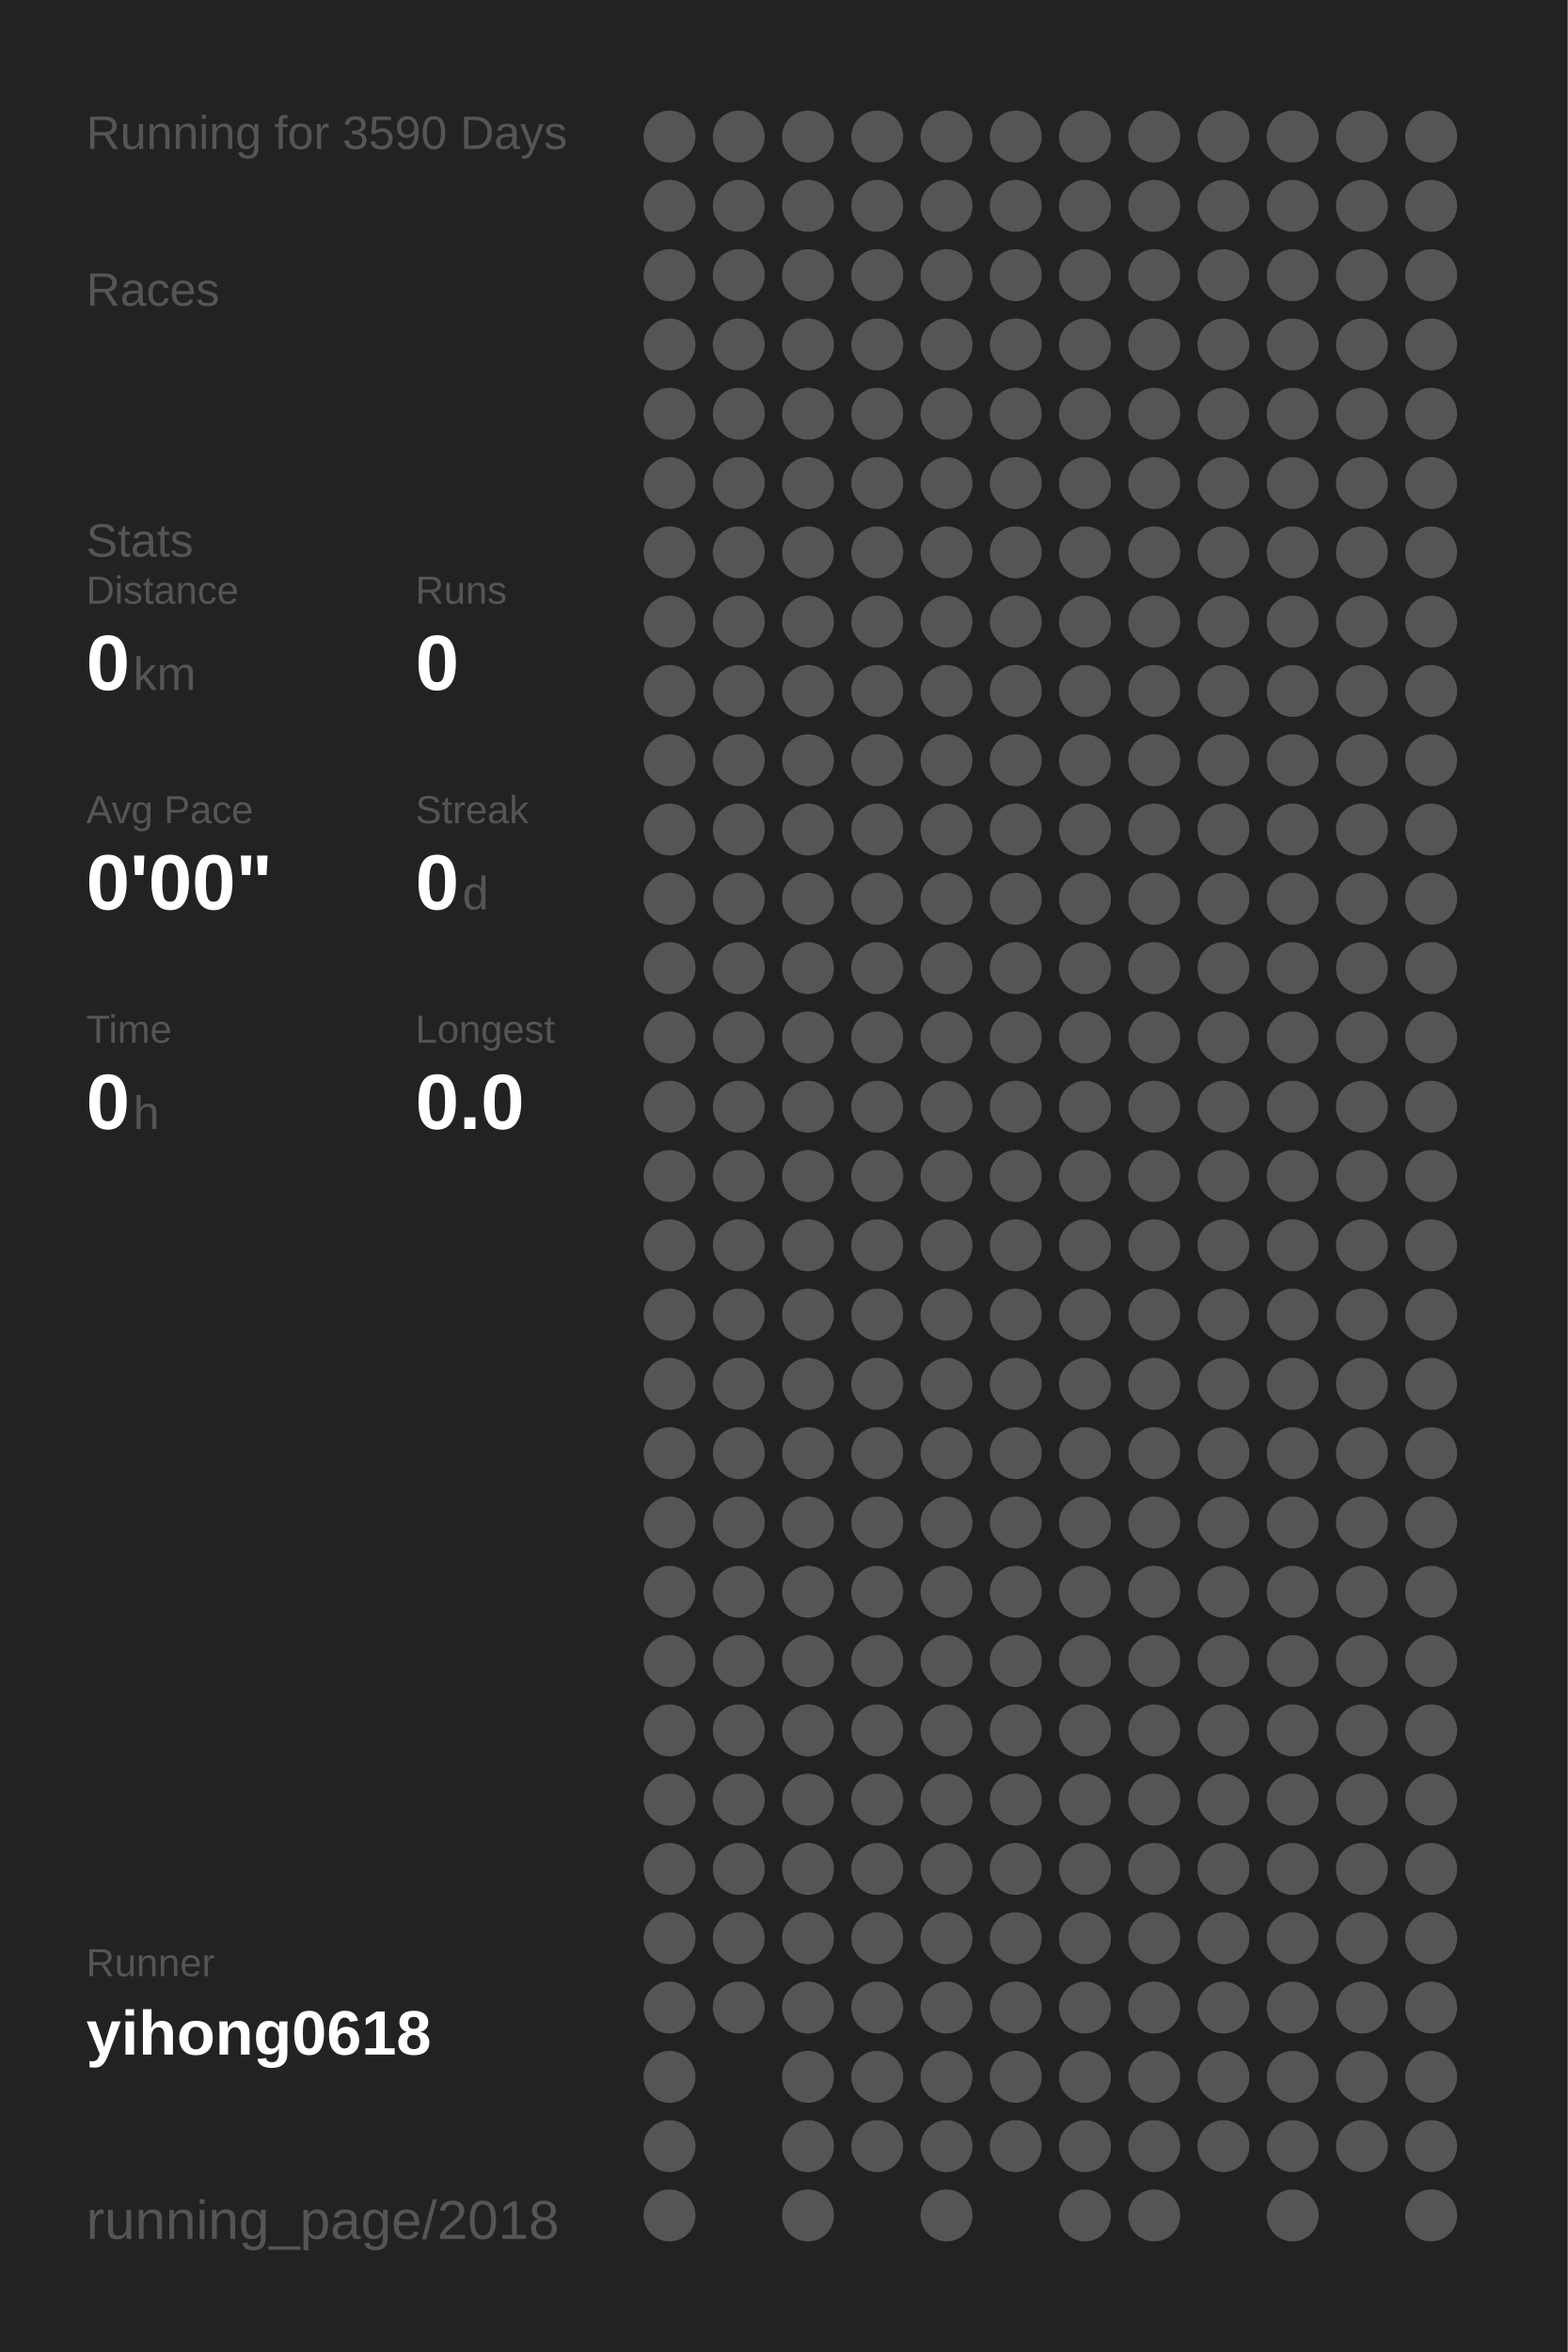
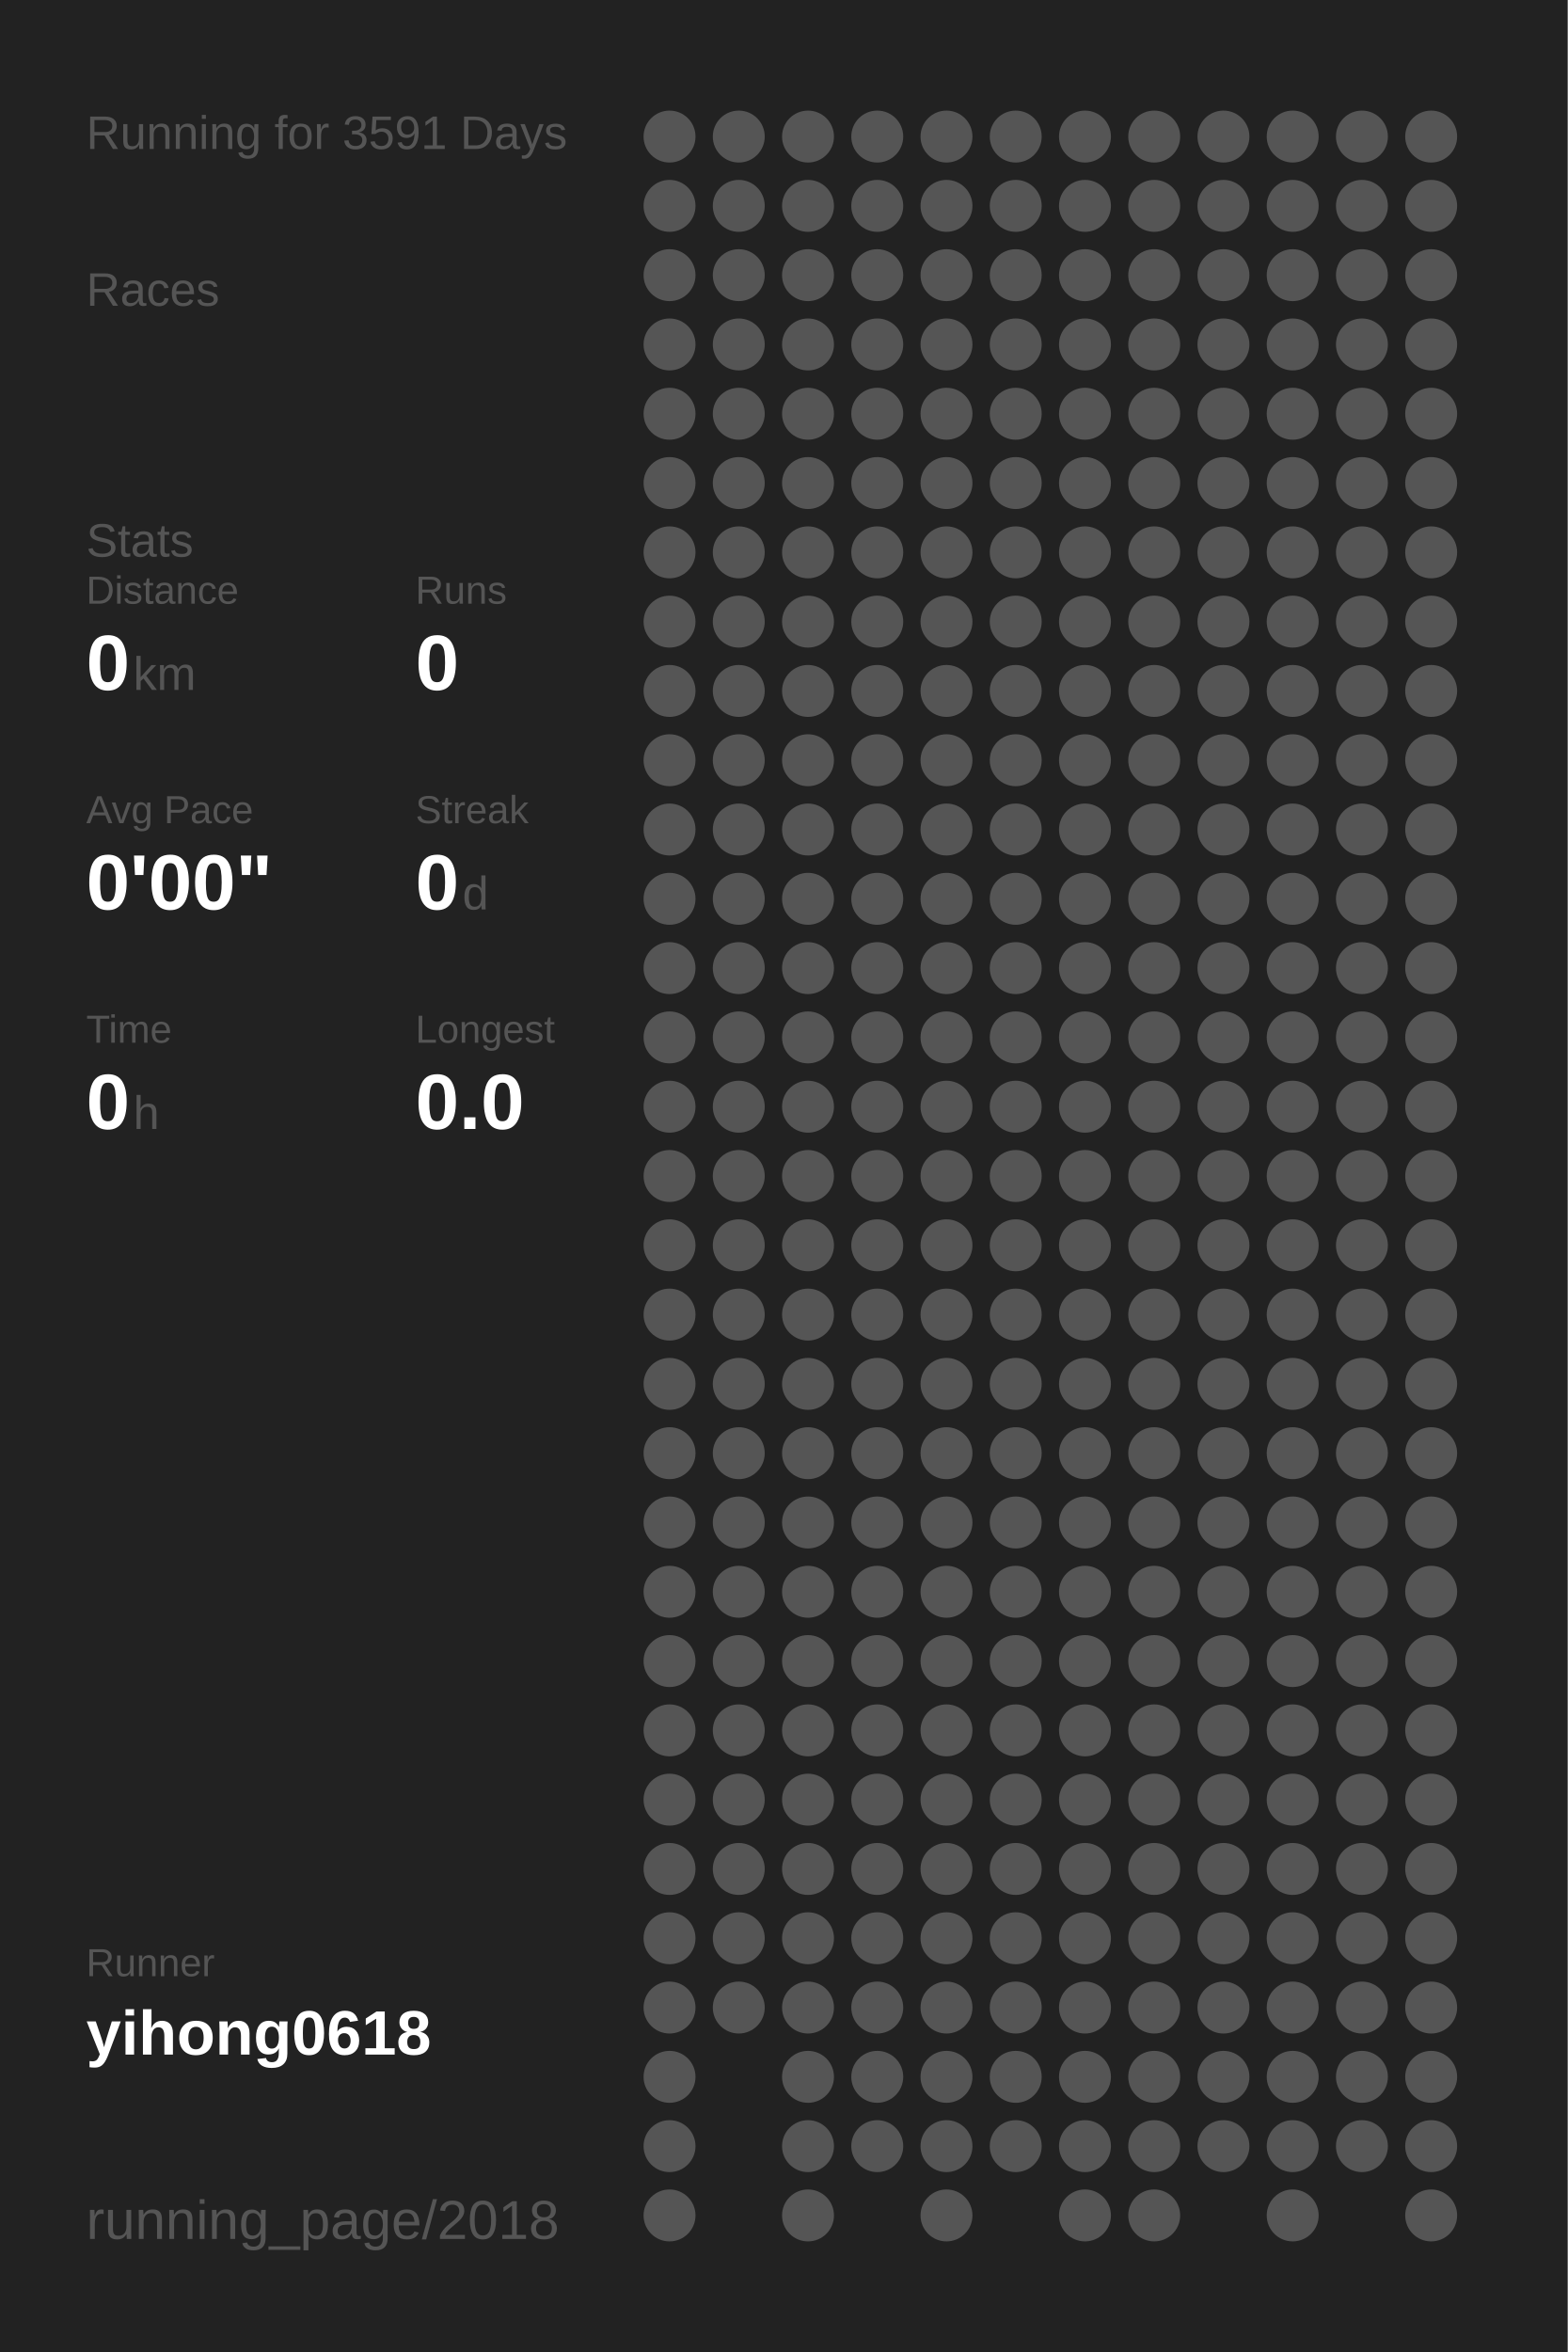
<svg xmlns="http://www.w3.org/2000/svg" baseProfile="full" height="300mm" version="1.1" viewBox="0,0,200,300" width="200mm">
  <defs />
  <rect fill="#222222" height="300" width="200" x="0" y="0" />
-   <text fill="#555555" style="font-size:6px; font-family:Arial;" x="11" y="19">Running for 3590 Days</text>
+   <text fill="#555555" style="font-size:6px; font-family:Arial;" x="11" y="19">Running for 3591 Days</text>
  <text fill="#555555" style="font-size:6px; font-family:Arial;" x="11" y="39">Races</text>
  <text fill="#555555" style="font-size:6px; font-family:Arial;" x="11" y="71">Stats</text>
  <text fill="#555555" style="font-size:5px; font-family:Arial;" x="11" y="77">Distance</text>
  <text fill="#FFFFFF" style="font-size:10px; font-family:Arial; font-weight:bold;" x="11" y="88">0</text>
  <text fill="#555555" style="font-size:6px; font-family:Arial;" x="17" y="88">km</text>
  <text fill="#555555" style="font-size:5px; font-family:Arial;" x="53" y="77">Runs</text>
  <text fill="#FFFFFF" style="font-size:10px; font-family:Arial; font-weight:bold;" x="53" y="88">0</text>
  <text fill="#555555" style="font-size:5px; font-family:Arial;" x="11" y="105">Avg Pace</text>
  <text fill="#FFFFFF" style="font-size:10px; font-family:Arial; font-weight:bold;" x="11" y="116">0'00"</text>
  <text fill="#555555" style="font-size:5px; font-family:Arial;" x="53" y="105">Streak</text>
  <text fill="#FFFFFF" style="font-size:10px; font-family:Arial; font-weight:bold;" x="53" y="116">0</text>
  <text fill="#555555" style="font-size:6px; font-family:Arial;" x="59" y="116">d</text>
  <text fill="#555555" style="font-size:5px; font-family:Arial;" x="11" y="133">Time</text>
  <text fill="#FFFFFF" style="font-size:10px; font-family:Arial; font-weight:bold;" x="11" y="144">0</text>
  <text fill="#555555" style="font-size:6px; font-family:Arial;" x="17" y="144">h</text>
  <text fill="#555555" style="font-size:5px; font-family:Arial;" x="53" y="133">Longest</text>
  <text fill="#FFFFFF" style="font-size:10px; font-family:Arial; font-weight:bold;" x="53" y="144">0.0</text>
  <text fill="#555555" style="font-size:5px; font-family:Arial;" x="11" y="252.065">Runner</text>
  <text fill="#FFFFFF" style="font-size:8px; font-family:Arial; font-weight:bold;" x="11" y="262.065">yihong0618</text>
  <text fill="#555555" style="font-size:7px; font-family:Arial;" x="11" y="285.581">running_page/2018</text>
  <circle cx="85.417" cy="17.419" fill="#555555" r="3.312" />
  <circle cx="85.417" cy="26.258" fill="#555555" r="3.312" />
  <circle cx="85.417" cy="35.097" fill="#555555" r="3.312" />
  <circle cx="85.417" cy="43.935" fill="#555555" r="3.312" />
  <circle cx="85.417" cy="52.774" fill="#555555" r="3.312" />
  <circle cx="85.417" cy="61.613" fill="#555555" r="3.312" />
  <circle cx="85.417" cy="70.452" fill="#555555" r="3.312" />
  <circle cx="85.417" cy="79.29" fill="#555555" r="3.312" />
  <circle cx="85.417" cy="88.129" fill="#555555" r="3.312" />
  <circle cx="85.417" cy="96.968" fill="#555555" r="3.312" />
  <circle cx="85.417" cy="105.806" fill="#555555" r="3.312" />
  <circle cx="85.417" cy="114.645" fill="#555555" r="3.312" />
  <circle cx="85.417" cy="123.484" fill="#555555" r="3.312" />
  <circle cx="85.417" cy="132.323" fill="#555555" r="3.312" />
  <circle cx="85.417" cy="141.161" fill="#555555" r="3.312" />
  <circle cx="85.417" cy="150" fill="#555555" r="3.312" />
  <circle cx="85.417" cy="158.839" fill="#555555" r="3.312" />
  <circle cx="85.417" cy="167.677" fill="#555555" r="3.312" />
  <circle cx="85.417" cy="176.516" fill="#555555" r="3.312" />
  <circle cx="85.417" cy="185.355" fill="#555555" r="3.312" />
  <circle cx="85.417" cy="194.194" fill="#555555" r="3.312" />
  <circle cx="85.417" cy="203.032" fill="#555555" r="3.312" />
  <circle cx="85.417" cy="211.871" fill="#555555" r="3.312" />
  <circle cx="85.417" cy="220.71" fill="#555555" r="3.312" />
  <circle cx="85.417" cy="229.548" fill="#555555" r="3.312" />
  <circle cx="85.417" cy="238.387" fill="#555555" r="3.312" />
  <circle cx="85.417" cy="247.226" fill="#555555" r="3.312" />
  <circle cx="85.417" cy="256.065" fill="#555555" r="3.312" />
  <circle cx="85.417" cy="264.903" fill="#555555" r="3.312" />
  <circle cx="85.417" cy="273.742" fill="#555555" r="3.312" />
  <circle cx="85.417" cy="282.581" fill="#555555" r="3.312" />
  <circle cx="94.25" cy="17.419" fill="#555555" r="3.312" />
  <circle cx="94.25" cy="26.258" fill="#555555" r="3.312" />
  <circle cx="94.25" cy="35.097" fill="#555555" r="3.312" />
  <circle cx="94.25" cy="43.935" fill="#555555" r="3.312" />
  <circle cx="94.25" cy="52.774" fill="#555555" r="3.312" />
  <circle cx="94.25" cy="61.613" fill="#555555" r="3.312" />
  <circle cx="94.25" cy="70.452" fill="#555555" r="3.312" />
  <circle cx="94.25" cy="79.29" fill="#555555" r="3.312" />
  <circle cx="94.25" cy="88.129" fill="#555555" r="3.312" />
  <circle cx="94.25" cy="96.968" fill="#555555" r="3.312" />
  <circle cx="94.25" cy="105.806" fill="#555555" r="3.312" />
  <circle cx="94.25" cy="114.645" fill="#555555" r="3.312" />
  <circle cx="94.25" cy="123.484" fill="#555555" r="3.312" />
  <circle cx="94.25" cy="132.323" fill="#555555" r="3.312" />
  <circle cx="94.25" cy="141.161" fill="#555555" r="3.312" />
  <circle cx="94.25" cy="150" fill="#555555" r="3.312" />
  <circle cx="94.25" cy="158.839" fill="#555555" r="3.312" />
  <circle cx="94.25" cy="167.677" fill="#555555" r="3.312" />
  <circle cx="94.25" cy="176.516" fill="#555555" r="3.312" />
  <circle cx="94.25" cy="185.355" fill="#555555" r="3.312" />
  <circle cx="94.25" cy="194.194" fill="#555555" r="3.312" />
  <circle cx="94.25" cy="203.032" fill="#555555" r="3.312" />
  <circle cx="94.25" cy="211.871" fill="#555555" r="3.312" />
  <circle cx="94.25" cy="220.71" fill="#555555" r="3.312" />
  <circle cx="94.25" cy="229.548" fill="#555555" r="3.312" />
  <circle cx="94.25" cy="238.387" fill="#555555" r="3.312" />
  <circle cx="94.25" cy="247.226" fill="#555555" r="3.312" />
  <circle cx="94.25" cy="256.065" fill="#555555" r="3.312" />
  <circle cx="103.083" cy="17.419" fill="#555555" r="3.312" />
  <circle cx="103.083" cy="26.258" fill="#555555" r="3.312" />
  <circle cx="103.083" cy="35.097" fill="#555555" r="3.312" />
  <circle cx="103.083" cy="43.935" fill="#555555" r="3.312" />
  <circle cx="103.083" cy="52.774" fill="#555555" r="3.312" />
  <circle cx="103.083" cy="61.613" fill="#555555" r="3.312" />
  <circle cx="103.083" cy="70.452" fill="#555555" r="3.312" />
  <circle cx="103.083" cy="79.29" fill="#555555" r="3.312" />
  <circle cx="103.083" cy="88.129" fill="#555555" r="3.312" />
  <circle cx="103.083" cy="96.968" fill="#555555" r="3.312" />
  <circle cx="103.083" cy="105.806" fill="#555555" r="3.312" />
  <circle cx="103.083" cy="114.645" fill="#555555" r="3.312" />
  <circle cx="103.083" cy="123.484" fill="#555555" r="3.312" />
  <circle cx="103.083" cy="132.323" fill="#555555" r="3.312" />
  <circle cx="103.083" cy="141.161" fill="#555555" r="3.312" />
  <circle cx="103.083" cy="150" fill="#555555" r="3.312" />
  <circle cx="103.083" cy="158.839" fill="#555555" r="3.312" />
  <circle cx="103.083" cy="167.677" fill="#555555" r="3.312" />
  <circle cx="103.083" cy="176.516" fill="#555555" r="3.312" />
  <circle cx="103.083" cy="185.355" fill="#555555" r="3.312" />
  <circle cx="103.083" cy="194.194" fill="#555555" r="3.312" />
  <circle cx="103.083" cy="203.032" fill="#555555" r="3.312" />
  <circle cx="103.083" cy="211.871" fill="#555555" r="3.312" />
  <circle cx="103.083" cy="220.71" fill="#555555" r="3.312" />
  <circle cx="103.083" cy="229.548" fill="#555555" r="3.312" />
  <circle cx="103.083" cy="238.387" fill="#555555" r="3.312" />
  <circle cx="103.083" cy="247.226" fill="#555555" r="3.312" />
  <circle cx="103.083" cy="256.065" fill="#555555" r="3.312" />
  <circle cx="103.083" cy="264.903" fill="#555555" r="3.312" />
  <circle cx="103.083" cy="273.742" fill="#555555" r="3.312" />
  <circle cx="103.083" cy="282.581" fill="#555555" r="3.312" />
  <circle cx="111.917" cy="17.419" fill="#555555" r="3.312" />
  <circle cx="111.917" cy="26.258" fill="#555555" r="3.312" />
  <circle cx="111.917" cy="35.097" fill="#555555" r="3.312" />
  <circle cx="111.917" cy="43.935" fill="#555555" r="3.312" />
  <circle cx="111.917" cy="52.774" fill="#555555" r="3.312" />
  <circle cx="111.917" cy="61.613" fill="#555555" r="3.312" />
  <circle cx="111.917" cy="70.452" fill="#555555" r="3.312" />
  <circle cx="111.917" cy="79.29" fill="#555555" r="3.312" />
  <circle cx="111.917" cy="88.129" fill="#555555" r="3.312" />
  <circle cx="111.917" cy="96.968" fill="#555555" r="3.312" />
  <circle cx="111.917" cy="105.806" fill="#555555" r="3.312" />
  <circle cx="111.917" cy="114.645" fill="#555555" r="3.312" />
  <circle cx="111.917" cy="123.484" fill="#555555" r="3.312" />
  <circle cx="111.917" cy="132.323" fill="#555555" r="3.312" />
  <circle cx="111.917" cy="141.161" fill="#555555" r="3.312" />
  <circle cx="111.917" cy="150" fill="#555555" r="3.312" />
  <circle cx="111.917" cy="158.839" fill="#555555" r="3.312" />
  <circle cx="111.917" cy="167.677" fill="#555555" r="3.312" />
  <circle cx="111.917" cy="176.516" fill="#555555" r="3.312" />
  <circle cx="111.917" cy="185.355" fill="#555555" r="3.312" />
  <circle cx="111.917" cy="194.194" fill="#555555" r="3.312" />
  <circle cx="111.917" cy="203.032" fill="#555555" r="3.312" />
  <circle cx="111.917" cy="211.871" fill="#555555" r="3.312" />
  <circle cx="111.917" cy="220.71" fill="#555555" r="3.312" />
  <circle cx="111.917" cy="229.548" fill="#555555" r="3.312" />
  <circle cx="111.917" cy="238.387" fill="#555555" r="3.312" />
  <circle cx="111.917" cy="247.226" fill="#555555" r="3.312" />
  <circle cx="111.917" cy="256.065" fill="#555555" r="3.312" />
  <circle cx="111.917" cy="264.903" fill="#555555" r="3.312" />
  <circle cx="111.917" cy="273.742" fill="#555555" r="3.312" />
  <circle cx="120.75" cy="17.419" fill="#555555" r="3.312" />
  <circle cx="120.75" cy="26.258" fill="#555555" r="3.312" />
  <circle cx="120.75" cy="35.097" fill="#555555" r="3.312" />
  <circle cx="120.75" cy="43.935" fill="#555555" r="3.312" />
  <circle cx="120.75" cy="52.774" fill="#555555" r="3.312" />
  <circle cx="120.75" cy="61.613" fill="#555555" r="3.312" />
  <circle cx="120.75" cy="70.452" fill="#555555" r="3.312" />
  <circle cx="120.75" cy="79.29" fill="#555555" r="3.312" />
  <circle cx="120.75" cy="88.129" fill="#555555" r="3.312" />
  <circle cx="120.75" cy="96.968" fill="#555555" r="3.312" />
  <circle cx="120.75" cy="105.806" fill="#555555" r="3.312" />
  <circle cx="120.75" cy="114.645" fill="#555555" r="3.312" />
  <circle cx="120.75" cy="123.484" fill="#555555" r="3.312" />
  <circle cx="120.75" cy="132.323" fill="#555555" r="3.312" />
  <circle cx="120.75" cy="141.161" fill="#555555" r="3.312" />
  <circle cx="120.75" cy="150" fill="#555555" r="3.312" />
  <circle cx="120.75" cy="158.839" fill="#555555" r="3.312" />
  <circle cx="120.75" cy="167.677" fill="#555555" r="3.312" />
  <circle cx="120.75" cy="176.516" fill="#555555" r="3.312" />
  <circle cx="120.75" cy="185.355" fill="#555555" r="3.312" />
  <circle cx="120.75" cy="194.194" fill="#555555" r="3.312" />
  <circle cx="120.75" cy="203.032" fill="#555555" r="3.312" />
  <circle cx="120.75" cy="211.871" fill="#555555" r="3.312" />
  <circle cx="120.75" cy="220.71" fill="#555555" r="3.312" />
  <circle cx="120.75" cy="229.548" fill="#555555" r="3.312" />
  <circle cx="120.75" cy="238.387" fill="#555555" r="3.312" />
  <circle cx="120.75" cy="247.226" fill="#555555" r="3.312" />
  <circle cx="120.75" cy="256.065" fill="#555555" r="3.312" />
  <circle cx="120.75" cy="264.903" fill="#555555" r="3.312" />
  <circle cx="120.75" cy="273.742" fill="#555555" r="3.312" />
  <circle cx="120.75" cy="282.581" fill="#555555" r="3.312" />
  <circle cx="129.583" cy="17.419" fill="#555555" r="3.312" />
  <circle cx="129.583" cy="26.258" fill="#555555" r="3.312" />
  <circle cx="129.583" cy="35.097" fill="#555555" r="3.312" />
  <circle cx="129.583" cy="43.935" fill="#555555" r="3.312" />
  <circle cx="129.583" cy="52.774" fill="#555555" r="3.312" />
  <circle cx="129.583" cy="61.613" fill="#555555" r="3.312" />
  <circle cx="129.583" cy="70.452" fill="#555555" r="3.312" />
  <circle cx="129.583" cy="79.29" fill="#555555" r="3.312" />
  <circle cx="129.583" cy="88.129" fill="#555555" r="3.312" />
  <circle cx="129.583" cy="96.968" fill="#555555" r="3.312" />
  <circle cx="129.583" cy="105.806" fill="#555555" r="3.312" />
  <circle cx="129.583" cy="114.645" fill="#555555" r="3.312" />
  <circle cx="129.583" cy="123.484" fill="#555555" r="3.312" />
  <circle cx="129.583" cy="132.323" fill="#555555" r="3.312" />
  <circle cx="129.583" cy="141.161" fill="#555555" r="3.312" />
  <circle cx="129.583" cy="150" fill="#555555" r="3.312" />
  <circle cx="129.583" cy="158.839" fill="#555555" r="3.312" />
  <circle cx="129.583" cy="167.677" fill="#555555" r="3.312" />
  <circle cx="129.583" cy="176.516" fill="#555555" r="3.312" />
  <circle cx="129.583" cy="185.355" fill="#555555" r="3.312" />
  <circle cx="129.583" cy="194.194" fill="#555555" r="3.312" />
  <circle cx="129.583" cy="203.032" fill="#555555" r="3.312" />
  <circle cx="129.583" cy="211.871" fill="#555555" r="3.312" />
  <circle cx="129.583" cy="220.71" fill="#555555" r="3.312" />
  <circle cx="129.583" cy="229.548" fill="#555555" r="3.312" />
  <circle cx="129.583" cy="238.387" fill="#555555" r="3.312" />
  <circle cx="129.583" cy="247.226" fill="#555555" r="3.312" />
  <circle cx="129.583" cy="256.065" fill="#555555" r="3.312" />
  <circle cx="129.583" cy="264.903" fill="#555555" r="3.312" />
  <circle cx="129.583" cy="273.742" fill="#555555" r="3.312" />
  <circle cx="138.417" cy="17.419" fill="#555555" r="3.312" />
  <circle cx="138.417" cy="26.258" fill="#555555" r="3.312" />
  <circle cx="138.417" cy="35.097" fill="#555555" r="3.312" />
  <circle cx="138.417" cy="43.935" fill="#555555" r="3.312" />
  <circle cx="138.417" cy="52.774" fill="#555555" r="3.312" />
  <circle cx="138.417" cy="61.613" fill="#555555" r="3.312" />
  <circle cx="138.417" cy="70.452" fill="#555555" r="3.312" />
  <circle cx="138.417" cy="79.29" fill="#555555" r="3.312" />
  <circle cx="138.417" cy="88.129" fill="#555555" r="3.312" />
  <circle cx="138.417" cy="96.968" fill="#555555" r="3.312" />
  <circle cx="138.417" cy="105.806" fill="#555555" r="3.312" />
  <circle cx="138.417" cy="114.645" fill="#555555" r="3.312" />
  <circle cx="138.417" cy="123.484" fill="#555555" r="3.312" />
  <circle cx="138.417" cy="132.323" fill="#555555" r="3.312" />
  <circle cx="138.417" cy="141.161" fill="#555555" r="3.312" />
  <circle cx="138.417" cy="150" fill="#555555" r="3.312" />
  <circle cx="138.417" cy="158.839" fill="#555555" r="3.312" />
  <circle cx="138.417" cy="167.677" fill="#555555" r="3.312" />
  <circle cx="138.417" cy="176.516" fill="#555555" r="3.312" />
  <circle cx="138.417" cy="185.355" fill="#555555" r="3.312" />
  <circle cx="138.417" cy="194.194" fill="#555555" r="3.312" />
  <circle cx="138.417" cy="203.032" fill="#555555" r="3.312" />
  <circle cx="138.417" cy="211.871" fill="#555555" r="3.312" />
  <circle cx="138.417" cy="220.71" fill="#555555" r="3.312" />
  <circle cx="138.417" cy="229.548" fill="#555555" r="3.312" />
  <circle cx="138.417" cy="238.387" fill="#555555" r="3.312" />
  <circle cx="138.417" cy="247.226" fill="#555555" r="3.312" />
  <circle cx="138.417" cy="256.065" fill="#555555" r="3.312" />
  <circle cx="138.417" cy="264.903" fill="#555555" r="3.312" />
  <circle cx="138.417" cy="273.742" fill="#555555" r="3.312" />
  <circle cx="138.417" cy="282.581" fill="#555555" r="3.312" />
  <circle cx="147.25" cy="17.419" fill="#555555" r="3.312" />
  <circle cx="147.25" cy="26.258" fill="#555555" r="3.312" />
  <circle cx="147.25" cy="35.097" fill="#555555" r="3.312" />
  <circle cx="147.25" cy="43.935" fill="#555555" r="3.312" />
  <circle cx="147.25" cy="52.774" fill="#555555" r="3.312" />
  <circle cx="147.25" cy="61.613" fill="#555555" r="3.312" />
  <circle cx="147.25" cy="70.452" fill="#555555" r="3.312" />
  <circle cx="147.25" cy="79.29" fill="#555555" r="3.312" />
  <circle cx="147.25" cy="88.129" fill="#555555" r="3.312" />
  <circle cx="147.25" cy="96.968" fill="#555555" r="3.312" />
  <circle cx="147.25" cy="105.806" fill="#555555" r="3.312" />
  <circle cx="147.25" cy="114.645" fill="#555555" r="3.312" />
  <circle cx="147.25" cy="123.484" fill="#555555" r="3.312" />
  <circle cx="147.25" cy="132.323" fill="#555555" r="3.312" />
  <circle cx="147.25" cy="141.161" fill="#555555" r="3.312" />
  <circle cx="147.25" cy="150" fill="#555555" r="3.312" />
  <circle cx="147.25" cy="158.839" fill="#555555" r="3.312" />
  <circle cx="147.25" cy="167.677" fill="#555555" r="3.312" />
  <circle cx="147.25" cy="176.516" fill="#555555" r="3.312" />
  <circle cx="147.25" cy="185.355" fill="#555555" r="3.312" />
  <circle cx="147.25" cy="194.194" fill="#555555" r="3.312" />
  <circle cx="147.25" cy="203.032" fill="#555555" r="3.312" />
  <circle cx="147.25" cy="211.871" fill="#555555" r="3.312" />
  <circle cx="147.25" cy="220.71" fill="#555555" r="3.312" />
  <circle cx="147.25" cy="229.548" fill="#555555" r="3.312" />
  <circle cx="147.25" cy="238.387" fill="#555555" r="3.312" />
  <circle cx="147.25" cy="247.226" fill="#555555" r="3.312" />
  <circle cx="147.25" cy="256.065" fill="#555555" r="3.312" />
  <circle cx="147.25" cy="264.903" fill="#555555" r="3.312" />
  <circle cx="147.25" cy="273.742" fill="#555555" r="3.312" />
  <circle cx="147.25" cy="282.581" fill="#555555" r="3.312" />
  <circle cx="156.083" cy="17.419" fill="#555555" r="3.312" />
  <circle cx="156.083" cy="26.258" fill="#555555" r="3.312" />
  <circle cx="156.083" cy="35.097" fill="#555555" r="3.312" />
  <circle cx="156.083" cy="43.935" fill="#555555" r="3.312" />
  <circle cx="156.083" cy="52.774" fill="#555555" r="3.312" />
  <circle cx="156.083" cy="61.613" fill="#555555" r="3.312" />
  <circle cx="156.083" cy="70.452" fill="#555555" r="3.312" />
  <circle cx="156.083" cy="79.29" fill="#555555" r="3.312" />
  <circle cx="156.083" cy="88.129" fill="#555555" r="3.312" />
  <circle cx="156.083" cy="96.968" fill="#555555" r="3.312" />
  <circle cx="156.083" cy="105.806" fill="#555555" r="3.312" />
  <circle cx="156.083" cy="114.645" fill="#555555" r="3.312" />
  <circle cx="156.083" cy="123.484" fill="#555555" r="3.312" />
  <circle cx="156.083" cy="132.323" fill="#555555" r="3.312" />
  <circle cx="156.083" cy="141.161" fill="#555555" r="3.312" />
  <circle cx="156.083" cy="150" fill="#555555" r="3.312" />
  <circle cx="156.083" cy="158.839" fill="#555555" r="3.312" />
  <circle cx="156.083" cy="167.677" fill="#555555" r="3.312" />
  <circle cx="156.083" cy="176.516" fill="#555555" r="3.312" />
  <circle cx="156.083" cy="185.355" fill="#555555" r="3.312" />
  <circle cx="156.083" cy="194.194" fill="#555555" r="3.312" />
  <circle cx="156.083" cy="203.032" fill="#555555" r="3.312" />
  <circle cx="156.083" cy="211.871" fill="#555555" r="3.312" />
  <circle cx="156.083" cy="220.71" fill="#555555" r="3.312" />
  <circle cx="156.083" cy="229.548" fill="#555555" r="3.312" />
  <circle cx="156.083" cy="238.387" fill="#555555" r="3.312" />
  <circle cx="156.083" cy="247.226" fill="#555555" r="3.312" />
  <circle cx="156.083" cy="256.065" fill="#555555" r="3.312" />
  <circle cx="156.083" cy="264.903" fill="#555555" r="3.312" />
  <circle cx="156.083" cy="273.742" fill="#555555" r="3.312" />
  <circle cx="164.917" cy="17.419" fill="#555555" r="3.312" />
  <circle cx="164.917" cy="26.258" fill="#555555" r="3.312" />
  <circle cx="164.917" cy="35.097" fill="#555555" r="3.312" />
  <circle cx="164.917" cy="43.935" fill="#555555" r="3.312" />
  <circle cx="164.917" cy="52.774" fill="#555555" r="3.312" />
  <circle cx="164.917" cy="61.613" fill="#555555" r="3.312" />
  <circle cx="164.917" cy="70.452" fill="#555555" r="3.312" />
  <circle cx="164.917" cy="79.29" fill="#555555" r="3.312" />
  <circle cx="164.917" cy="88.129" fill="#555555" r="3.312" />
  <circle cx="164.917" cy="96.968" fill="#555555" r="3.312" />
  <circle cx="164.917" cy="105.806" fill="#555555" r="3.312" />
  <circle cx="164.917" cy="114.645" fill="#555555" r="3.312" />
  <circle cx="164.917" cy="123.484" fill="#555555" r="3.312" />
  <circle cx="164.917" cy="132.323" fill="#555555" r="3.312" />
  <circle cx="164.917" cy="141.161" fill="#555555" r="3.312" />
  <circle cx="164.917" cy="150" fill="#555555" r="3.312" />
  <circle cx="164.917" cy="158.839" fill="#555555" r="3.312" />
  <circle cx="164.917" cy="167.677" fill="#555555" r="3.312" />
  <circle cx="164.917" cy="176.516" fill="#555555" r="3.312" />
  <circle cx="164.917" cy="185.355" fill="#555555" r="3.312" />
  <circle cx="164.917" cy="194.194" fill="#555555" r="3.312" />
  <circle cx="164.917" cy="203.032" fill="#555555" r="3.312" />
  <circle cx="164.917" cy="211.871" fill="#555555" r="3.312" />
  <circle cx="164.917" cy="220.71" fill="#555555" r="3.312" />
  <circle cx="164.917" cy="229.548" fill="#555555" r="3.312" />
  <circle cx="164.917" cy="238.387" fill="#555555" r="3.312" />
  <circle cx="164.917" cy="247.226" fill="#555555" r="3.312" />
  <circle cx="164.917" cy="256.065" fill="#555555" r="3.312" />
  <circle cx="164.917" cy="264.903" fill="#555555" r="3.312" />
  <circle cx="164.917" cy="273.742" fill="#555555" r="3.312" />
  <circle cx="164.917" cy="282.581" fill="#555555" r="3.312" />
  <circle cx="173.75" cy="17.419" fill="#555555" r="3.312" />
  <circle cx="173.75" cy="26.258" fill="#555555" r="3.312" />
  <circle cx="173.75" cy="35.097" fill="#555555" r="3.312" />
  <circle cx="173.75" cy="43.935" fill="#555555" r="3.312" />
  <circle cx="173.75" cy="52.774" fill="#555555" r="3.312" />
  <circle cx="173.75" cy="61.613" fill="#555555" r="3.312" />
  <circle cx="173.75" cy="70.452" fill="#555555" r="3.312" />
  <circle cx="173.75" cy="79.29" fill="#555555" r="3.312" />
  <circle cx="173.75" cy="88.129" fill="#555555" r="3.312" />
  <circle cx="173.75" cy="96.968" fill="#555555" r="3.312" />
  <circle cx="173.75" cy="105.806" fill="#555555" r="3.312" />
  <circle cx="173.75" cy="114.645" fill="#555555" r="3.312" />
  <circle cx="173.75" cy="123.484" fill="#555555" r="3.312" />
  <circle cx="173.75" cy="132.323" fill="#555555" r="3.312" />
  <circle cx="173.75" cy="141.161" fill="#555555" r="3.312" />
  <circle cx="173.75" cy="150" fill="#555555" r="3.312" />
  <circle cx="173.75" cy="158.839" fill="#555555" r="3.312" />
  <circle cx="173.75" cy="167.677" fill="#555555" r="3.312" />
  <circle cx="173.75" cy="176.516" fill="#555555" r="3.312" />
  <circle cx="173.75" cy="185.355" fill="#555555" r="3.312" />
  <circle cx="173.75" cy="194.194" fill="#555555" r="3.312" />
  <circle cx="173.75" cy="203.032" fill="#555555" r="3.312" />
  <circle cx="173.75" cy="211.871" fill="#555555" r="3.312" />
  <circle cx="173.75" cy="220.71" fill="#555555" r="3.312" />
  <circle cx="173.75" cy="229.548" fill="#555555" r="3.312" />
  <circle cx="173.75" cy="238.387" fill="#555555" r="3.312" />
  <circle cx="173.75" cy="247.226" fill="#555555" r="3.312" />
  <circle cx="173.75" cy="256.065" fill="#555555" r="3.312" />
  <circle cx="173.75" cy="264.903" fill="#555555" r="3.312" />
  <circle cx="173.75" cy="273.742" fill="#555555" r="3.312" />
  <circle cx="182.583" cy="17.419" fill="#555555" r="3.312" />
  <circle cx="182.583" cy="26.258" fill="#555555" r="3.312" />
  <circle cx="182.583" cy="35.097" fill="#555555" r="3.312" />
  <circle cx="182.583" cy="43.935" fill="#555555" r="3.312" />
  <circle cx="182.583" cy="52.774" fill="#555555" r="3.312" />
  <circle cx="182.583" cy="61.613" fill="#555555" r="3.312" />
  <circle cx="182.583" cy="70.452" fill="#555555" r="3.312" />
  <circle cx="182.583" cy="79.29" fill="#555555" r="3.312" />
  <circle cx="182.583" cy="88.129" fill="#555555" r="3.312" />
  <circle cx="182.583" cy="96.968" fill="#555555" r="3.312" />
  <circle cx="182.583" cy="105.806" fill="#555555" r="3.312" />
  <circle cx="182.583" cy="114.645" fill="#555555" r="3.312" />
  <circle cx="182.583" cy="123.484" fill="#555555" r="3.312" />
  <circle cx="182.583" cy="132.323" fill="#555555" r="3.312" />
  <circle cx="182.583" cy="141.161" fill="#555555" r="3.312" />
  <circle cx="182.583" cy="150" fill="#555555" r="3.312" />
  <circle cx="182.583" cy="158.839" fill="#555555" r="3.312" />
  <circle cx="182.583" cy="167.677" fill="#555555" r="3.312" />
  <circle cx="182.583" cy="176.516" fill="#555555" r="3.312" />
  <circle cx="182.583" cy="185.355" fill="#555555" r="3.312" />
  <circle cx="182.583" cy="194.194" fill="#555555" r="3.312" />
  <circle cx="182.583" cy="203.032" fill="#555555" r="3.312" />
  <circle cx="182.583" cy="211.871" fill="#555555" r="3.312" />
  <circle cx="182.583" cy="220.71" fill="#555555" r="3.312" />
  <circle cx="182.583" cy="229.548" fill="#555555" r="3.312" />
  <circle cx="182.583" cy="238.387" fill="#555555" r="3.312" />
  <circle cx="182.583" cy="247.226" fill="#555555" r="3.312" />
  <circle cx="182.583" cy="256.065" fill="#555555" r="3.312" />
  <circle cx="182.583" cy="264.903" fill="#555555" r="3.312" />
  <circle cx="182.583" cy="273.742" fill="#555555" r="3.312" />
  <circle cx="182.583" cy="282.581" fill="#555555" r="3.312" />
</svg>
